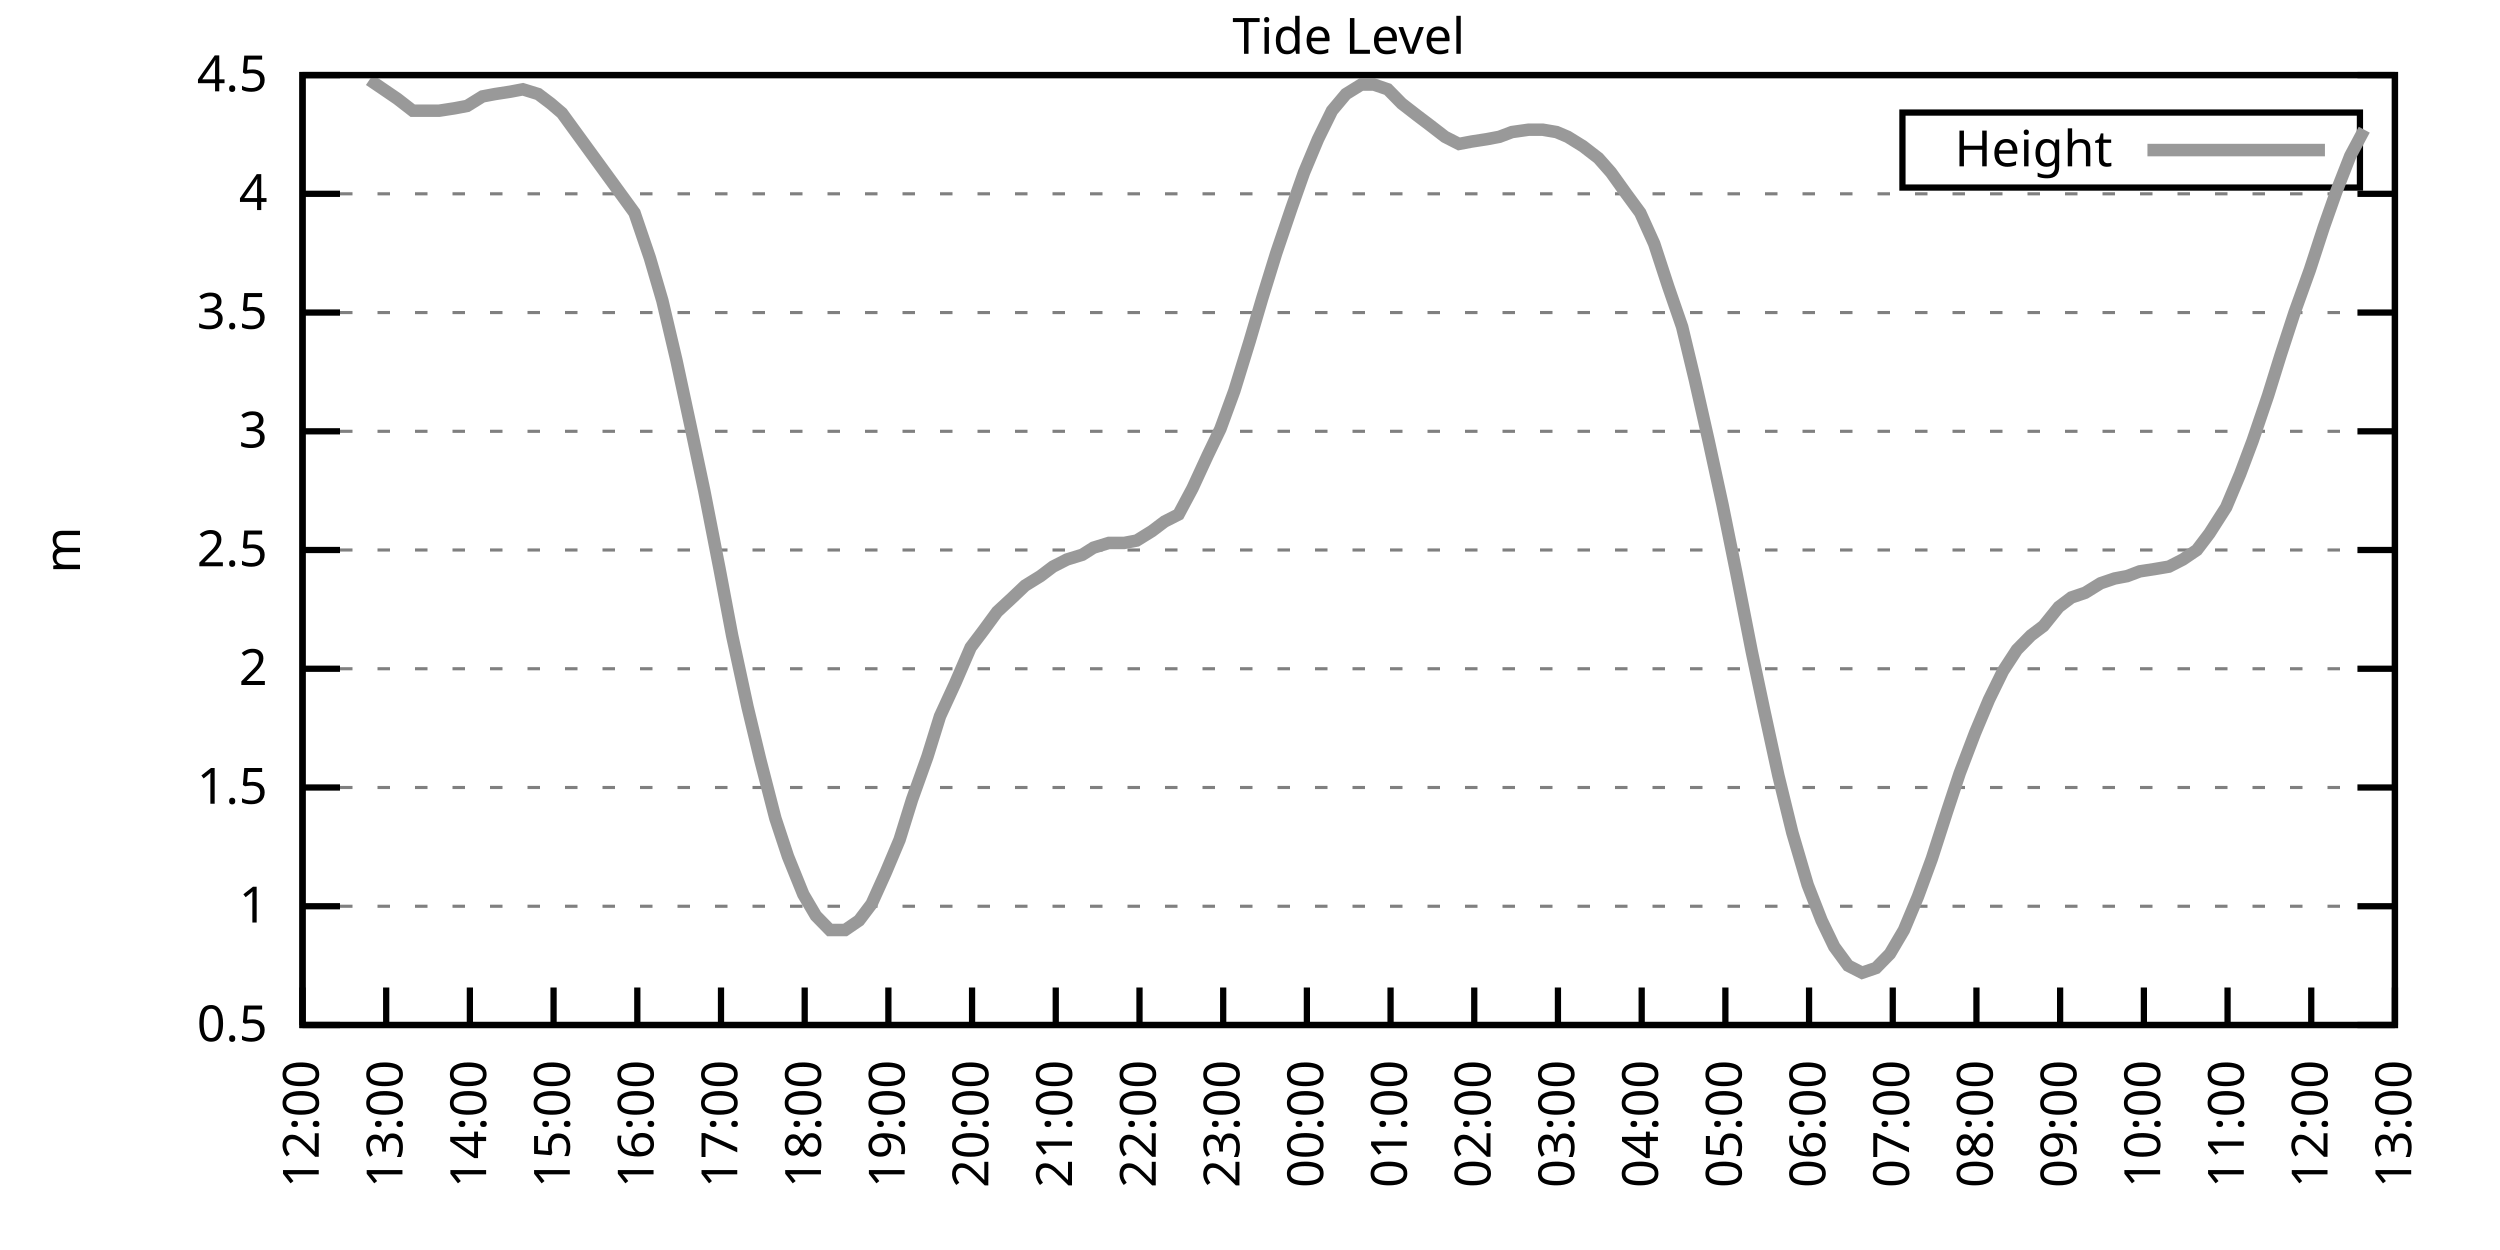
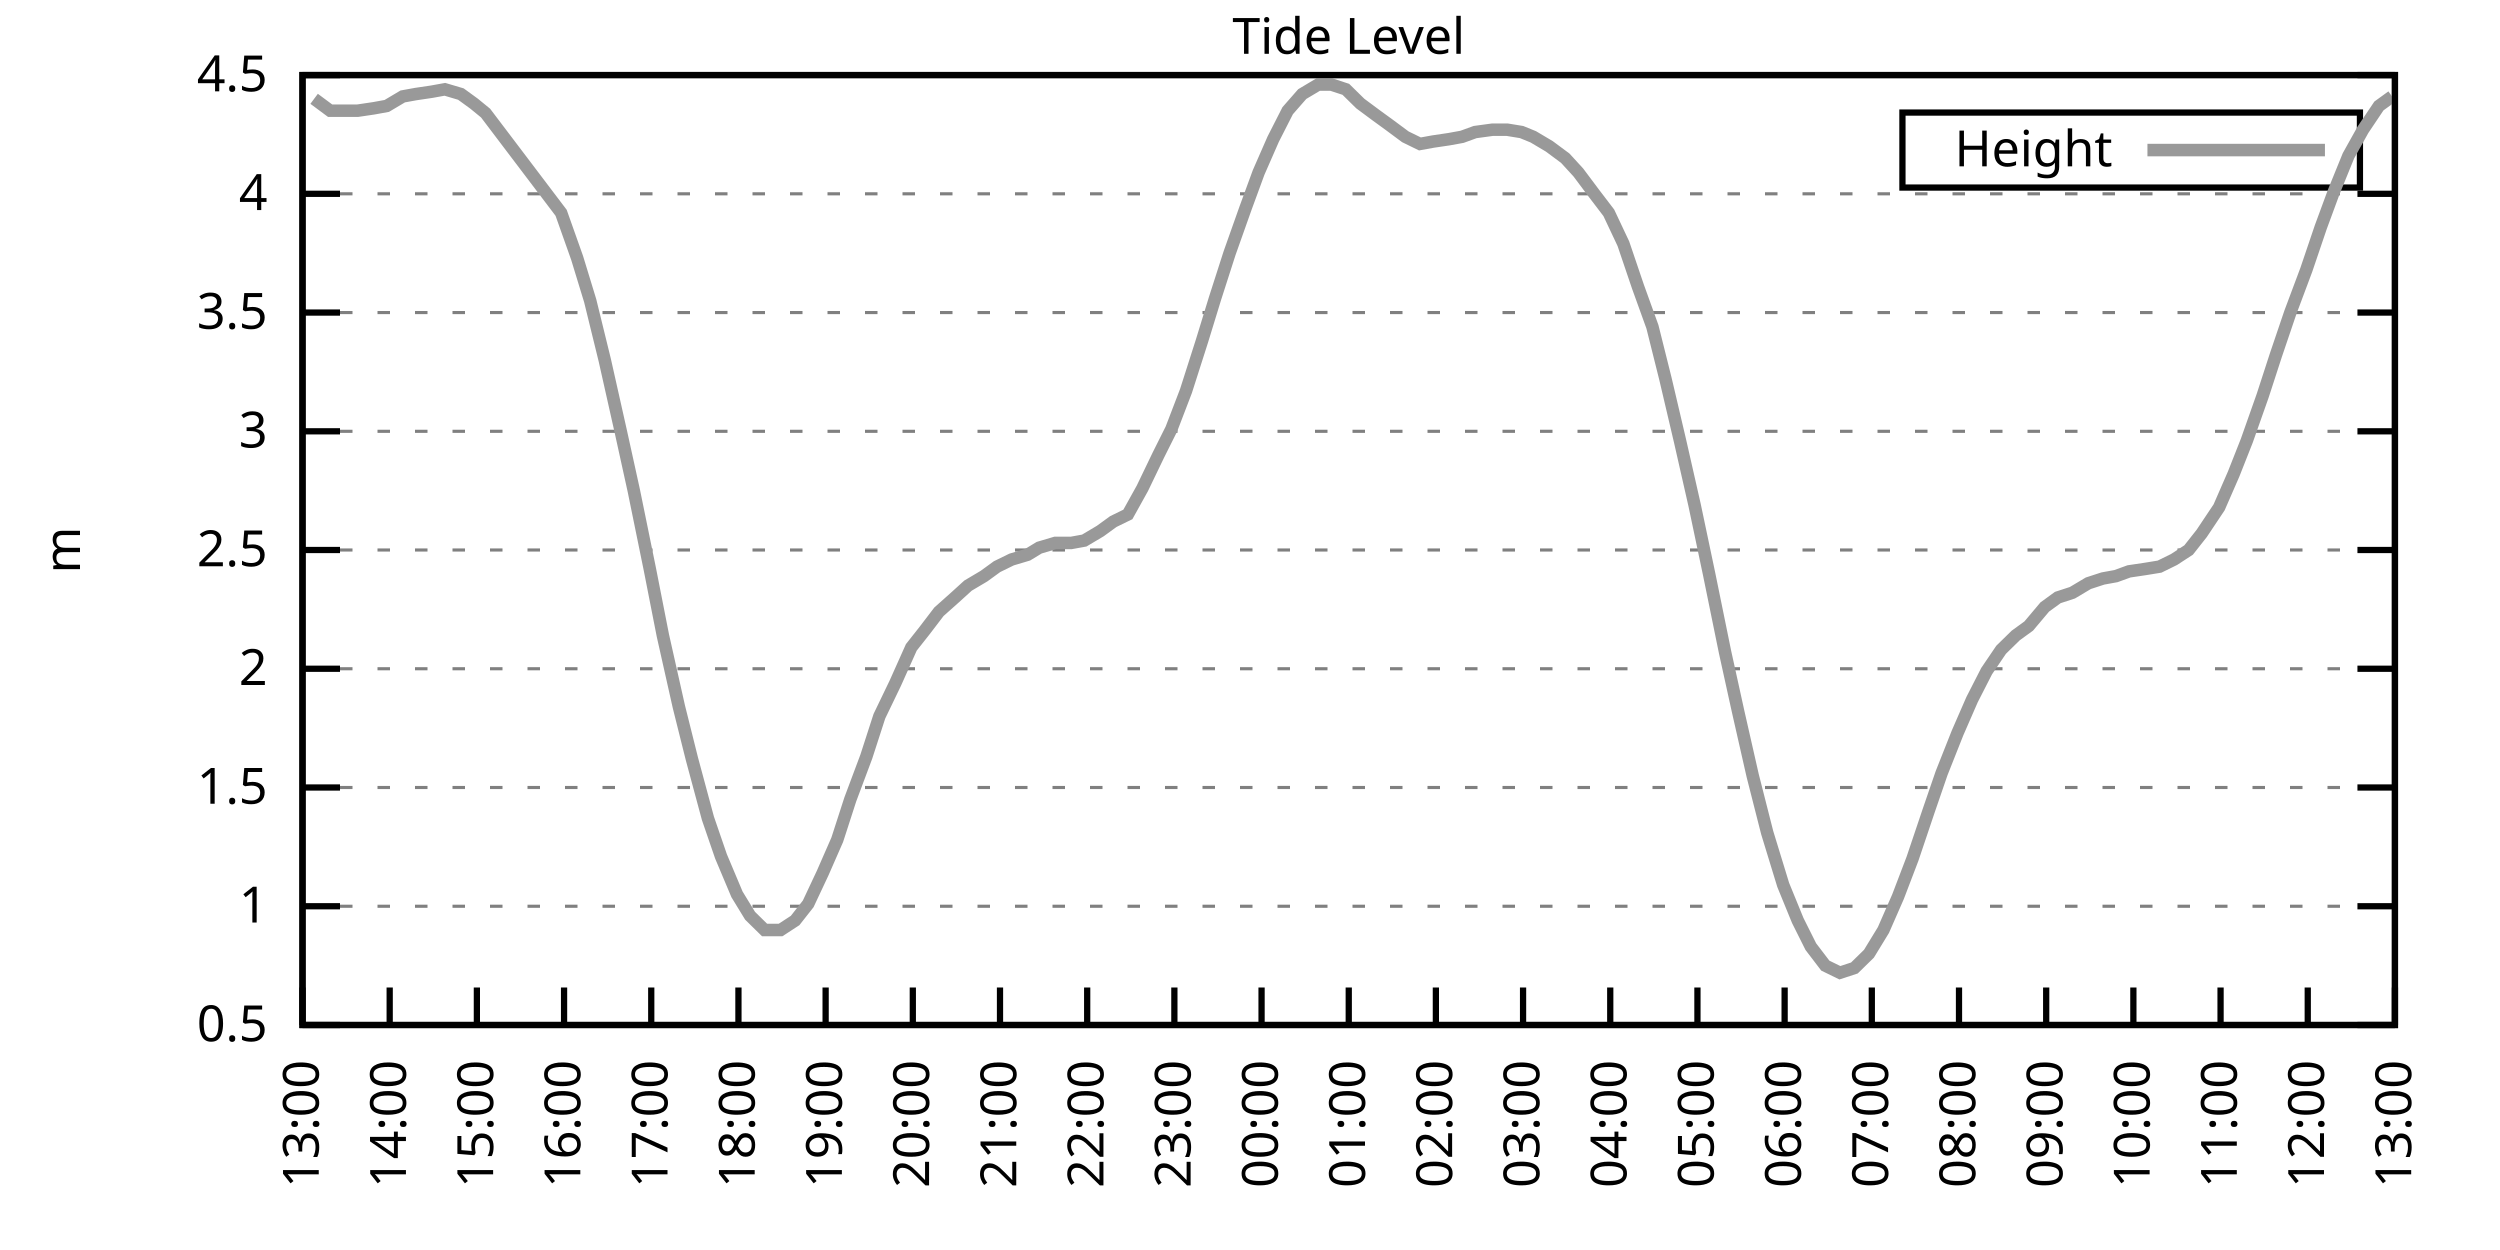
<svg xmlns="http://www.w3.org/2000/svg" xmlns:xlink="http://www.w3.org/1999/xlink" width="400" height="200" viewBox="0 0 400 200">
  <g id="gnuplot_canvas">
    <rect x="0" y="0" width="400" height="200" fill="none" />
    <defs>
      <circle id="gpDot" r="0.5" stroke-width="0.5" stroke="currentColor" />
      <path id="gpPt0" stroke-width="0.333" stroke="currentColor" d="M-1,0 h2 M0,-1 v2" />
      <path id="gpPt1" stroke-width="0.333" stroke="currentColor" d="M-1,-1 L1,1 M1,-1 L-1,1" />
      <path id="gpPt2" stroke-width="0.333" stroke="currentColor" d="M-1,0 L1,0 M0,-1 L0,1 M-1,-1 L1,1 M-1,1 L1,-1" />
      <rect id="gpPt3" stroke-width="0.333" stroke="currentColor" x="-1" y="-1" width="2" height="2" />
      <rect id="gpPt4" stroke-width="0.333" stroke="currentColor" fill="currentColor" x="-1" y="-1" width="2" height="2" />
      <circle id="gpPt5" stroke-width="0.333" stroke="currentColor" cx="0" cy="0" r="1" />
      <use xlink:href="#gpPt5" id="gpPt6" fill="currentColor" stroke="none" />
      <path id="gpPt7" stroke-width="0.333" stroke="currentColor" d="M0,-1.33 L-1.33,0.67 L1.33,0.67 z" />
      <use xlink:href="#gpPt7" id="gpPt8" fill="currentColor" stroke="none" />
      <use xlink:href="#gpPt7" id="gpPt9" stroke="currentColor" transform="rotate(180)" />
      <use xlink:href="#gpPt9" id="gpPt10" fill="currentColor" stroke="none" />
      <use xlink:href="#gpPt3" id="gpPt11" stroke="currentColor" transform="rotate(45)" />
      <use xlink:href="#gpPt11" id="gpPt12" fill="currentColor" stroke="none" />
      <path id="gpPt13" stroke-width="0.333" stroke="currentColor" d="M0,1.330 L1.265,0.411 L0.782,-1.067 L-0.782,-1.076 L-1.265,0.411 z" />
      <use xlink:href="#gpPt13" id="gpPt14" fill="currentColor" stroke="none" />
      <filter id="textbox" filterUnits="objectBoundingBox" x="0" y="0" height="1" width="1">
        <feFlood flood-color="white" flood-opacity="1" result="bgnd" />
        <feComposite in="SourceGraphic" in2="bgnd" operator="atop" />
      </filter>
      <filter id="greybox" filterUnits="objectBoundingBox" x="0" y="0" height="1" width="1">
        <feFlood flood-color="lightgrey" flood-opacity="1" result="grey" />
        <feComposite in="SourceGraphic" in2="grey" operator="atop" />
      </filter>
    </defs>
    <g fill="none" color="white" stroke="currentColor" stroke-width="1.00" stroke-linecap="butt" stroke-linejoin="miter">
</g>
    <g fill="none" color="black" stroke="currentColor" stroke-width="1.00" stroke-linecap="butt" stroke-linejoin="miter">
      <g stroke="none" shape-rendering="crispEdges">
        <polygon fill="rgb(255, 255, 255)" points="48.40,164.00 383.18,164.00 383.18,12.02 48.40,12.02 " />
      </g>
    </g>
    <g fill="none" color="black" stroke="currentColor" stroke-width="1.00" stroke-linecap="butt" stroke-linejoin="miter">
</g>
    <g fill="none" color="black" stroke="black" stroke-width="0.50" stroke-linecap="butt" stroke-linejoin="miter">
</g>
    <g fill="none" color="gray" stroke="currentColor" stroke-width="0.50" stroke-linecap="butt" stroke-linejoin="miter">
      <path stroke="gray" stroke-dasharray="2,4" class="gridline" d="M48.40,164.00 L383.19,164.00  " />
    </g>
    <g fill="none" color="gray" stroke="gray" stroke-width="1.00" stroke-linecap="butt" stroke-linejoin="miter">
</g>
    <g fill="none" color="black" stroke="currentColor" stroke-width="1.00" stroke-linecap="butt" stroke-linejoin="miter">
      <path stroke="black" d="M48.40,164.00 L54.40,164.00 M383.19,164.00 L377.19,164.00  " />
      <g transform="translate(42.80,166.60)" stroke="none" fill="black" font-family="Sans" font-size="8.00" text-anchor="end">
        <text>
          <tspan font-family="Sans"> 0.5</tspan>
        </text>
      </g>
    </g>
    <g fill="none" color="black" stroke="currentColor" stroke-width="1.00" stroke-linecap="butt" stroke-linejoin="miter">
</g>
    <g fill="none" color="black" stroke="black" stroke-width="0.50" stroke-linecap="butt" stroke-linejoin="miter">
</g>
    <g fill="none" color="gray" stroke="currentColor" stroke-width="0.50" stroke-linecap="butt" stroke-linejoin="miter">
      <path stroke="gray" stroke-dasharray="2,4" class="gridline" d="M48.40,145.00 L383.19,145.00  " />
    </g>
    <g fill="none" color="gray" stroke="gray" stroke-width="1.00" stroke-linecap="butt" stroke-linejoin="miter">
</g>
    <g fill="none" color="black" stroke="currentColor" stroke-width="1.00" stroke-linecap="butt" stroke-linejoin="miter">
      <path stroke="black" d="M48.40,145.00 L54.40,145.00 M383.19,145.00 L377.19,145.00  " />
      <g transform="translate(42.80,147.60)" stroke="none" fill="black" font-family="Sans" font-size="8.00" text-anchor="end">
        <text>
          <tspan font-family="Sans"> 1</tspan>
        </text>
      </g>
    </g>
    <g fill="none" color="black" stroke="currentColor" stroke-width="1.00" stroke-linecap="butt" stroke-linejoin="miter">
</g>
    <g fill="none" color="black" stroke="black" stroke-width="0.50" stroke-linecap="butt" stroke-linejoin="miter">
</g>
    <g fill="none" color="gray" stroke="currentColor" stroke-width="0.50" stroke-linecap="butt" stroke-linejoin="miter">
      <path stroke="gray" stroke-dasharray="2,4" class="gridline" d="M48.40,126.00 L383.19,126.00  " />
    </g>
    <g fill="none" color="gray" stroke="gray" stroke-width="1.00" stroke-linecap="butt" stroke-linejoin="miter">
</g>
    <g fill="none" color="black" stroke="currentColor" stroke-width="1.00" stroke-linecap="butt" stroke-linejoin="miter">
      <path stroke="black" d="M48.40,126.00 L54.40,126.00 M383.19,126.00 L377.19,126.00  " />
      <g transform="translate(42.80,128.60)" stroke="none" fill="black" font-family="Sans" font-size="8.00" text-anchor="end">
        <text>
          <tspan font-family="Sans"> 1.5</tspan>
        </text>
      </g>
    </g>
    <g fill="none" color="black" stroke="currentColor" stroke-width="1.00" stroke-linecap="butt" stroke-linejoin="miter">
</g>
    <g fill="none" color="black" stroke="black" stroke-width="0.50" stroke-linecap="butt" stroke-linejoin="miter">
</g>
    <g fill="none" color="gray" stroke="currentColor" stroke-width="0.50" stroke-linecap="butt" stroke-linejoin="miter">
      <path stroke="gray" stroke-dasharray="2,4" class="gridline" d="M48.40,107.00 L383.19,107.00  " />
    </g>
    <g fill="none" color="gray" stroke="gray" stroke-width="1.00" stroke-linecap="butt" stroke-linejoin="miter">
</g>
    <g fill="none" color="black" stroke="currentColor" stroke-width="1.00" stroke-linecap="butt" stroke-linejoin="miter">
      <path stroke="black" d="M48.40,107.00 L54.40,107.00 M383.19,107.00 L377.19,107.00  " />
      <g transform="translate(42.80,109.60)" stroke="none" fill="black" font-family="Sans" font-size="8.00" text-anchor="end">
        <text>
          <tspan font-family="Sans"> 2</tspan>
        </text>
      </g>
    </g>
    <g fill="none" color="black" stroke="currentColor" stroke-width="1.00" stroke-linecap="butt" stroke-linejoin="miter">
</g>
    <g fill="none" color="black" stroke="black" stroke-width="0.50" stroke-linecap="butt" stroke-linejoin="miter">
</g>
    <g fill="none" color="gray" stroke="currentColor" stroke-width="0.50" stroke-linecap="butt" stroke-linejoin="miter">
      <path stroke="gray" stroke-dasharray="2,4" class="gridline" d="M48.40,88.00 L383.19,88.00  " />
    </g>
    <g fill="none" color="gray" stroke="gray" stroke-width="1.00" stroke-linecap="butt" stroke-linejoin="miter">
</g>
    <g fill="none" color="black" stroke="currentColor" stroke-width="1.00" stroke-linecap="butt" stroke-linejoin="miter">
      <path stroke="black" d="M48.40,88.00 L54.40,88.00 M383.19,88.00 L377.19,88.00  " />
      <g transform="translate(42.80,90.60)" stroke="none" fill="black" font-family="Sans" font-size="8.00" text-anchor="end">
        <text>
          <tspan font-family="Sans"> 2.5</tspan>
        </text>
      </g>
    </g>
    <g fill="none" color="black" stroke="currentColor" stroke-width="1.00" stroke-linecap="butt" stroke-linejoin="miter">
</g>
    <g fill="none" color="black" stroke="black" stroke-width="0.50" stroke-linecap="butt" stroke-linejoin="miter">
</g>
    <g fill="none" color="gray" stroke="currentColor" stroke-width="0.50" stroke-linecap="butt" stroke-linejoin="miter">
      <path stroke="gray" stroke-dasharray="2,4" class="gridline" d="M48.40,69.01 L383.19,69.01  " />
    </g>
    <g fill="none" color="gray" stroke="gray" stroke-width="1.00" stroke-linecap="butt" stroke-linejoin="miter">
</g>
    <g fill="none" color="black" stroke="currentColor" stroke-width="1.00" stroke-linecap="butt" stroke-linejoin="miter">
      <path stroke="black" d="M48.40,69.01 L54.40,69.01 M383.19,69.01 L377.19,69.01  " />
      <g transform="translate(42.80,71.61)" stroke="none" fill="black" font-family="Sans" font-size="8.00" text-anchor="end">
        <text>
          <tspan font-family="Sans"> 3</tspan>
        </text>
      </g>
    </g>
    <g fill="none" color="black" stroke="currentColor" stroke-width="1.00" stroke-linecap="butt" stroke-linejoin="miter">
</g>
    <g fill="none" color="black" stroke="black" stroke-width="0.50" stroke-linecap="butt" stroke-linejoin="miter">
</g>
    <g fill="none" color="gray" stroke="currentColor" stroke-width="0.50" stroke-linecap="butt" stroke-linejoin="miter">
      <path stroke="gray" stroke-dasharray="2,4" class="gridline" d="M48.40,50.01 L383.19,50.01  " />
    </g>
    <g fill="none" color="gray" stroke="gray" stroke-width="1.00" stroke-linecap="butt" stroke-linejoin="miter">
</g>
    <g fill="none" color="black" stroke="currentColor" stroke-width="1.00" stroke-linecap="butt" stroke-linejoin="miter">
      <path stroke="black" d="M48.40,50.01 L54.40,50.01 M383.19,50.01 L377.19,50.01  " />
      <g transform="translate(42.80,52.61)" stroke="none" fill="black" font-family="Sans" font-size="8.00" text-anchor="end">
        <text>
          <tspan font-family="Sans"> 3.5</tspan>
        </text>
      </g>
    </g>
    <g fill="none" color="black" stroke="currentColor" stroke-width="1.00" stroke-linecap="butt" stroke-linejoin="miter">
</g>
    <g fill="none" color="black" stroke="black" stroke-width="0.50" stroke-linecap="butt" stroke-linejoin="miter">
</g>
    <g fill="none" color="gray" stroke="currentColor" stroke-width="0.50" stroke-linecap="butt" stroke-linejoin="miter">
      <path stroke="gray" stroke-dasharray="2,4" class="gridline" d="M48.40,31.01 L383.19,31.01  " />
    </g>
    <g fill="none" color="gray" stroke="gray" stroke-width="1.00" stroke-linecap="butt" stroke-linejoin="miter">
</g>
    <g fill="none" color="black" stroke="currentColor" stroke-width="1.00" stroke-linecap="butt" stroke-linejoin="miter">
      <path stroke="black" d="M48.40,31.01 L54.40,31.01 M383.19,31.01 L377.19,31.01  " />
      <g transform="translate(42.80,33.61)" stroke="none" fill="black" font-family="Sans" font-size="8.00" text-anchor="end">
        <text>
          <tspan font-family="Sans"> 4</tspan>
        </text>
      </g>
    </g>
    <g fill="none" color="black" stroke="currentColor" stroke-width="1.00" stroke-linecap="butt" stroke-linejoin="miter">
</g>
    <g fill="none" color="black" stroke="black" stroke-width="0.50" stroke-linecap="butt" stroke-linejoin="miter">
</g>
    <g fill="none" color="gray" stroke="currentColor" stroke-width="0.50" stroke-linecap="butt" stroke-linejoin="miter">
      <path stroke="gray" stroke-dasharray="2,4" class="gridline" d="M48.40,12.01 L383.19,12.01  " />
    </g>
    <g fill="none" color="gray" stroke="gray" stroke-width="1.00" stroke-linecap="butt" stroke-linejoin="miter">
</g>
    <g fill="none" color="black" stroke="currentColor" stroke-width="1.00" stroke-linecap="butt" stroke-linejoin="miter">
      <path stroke="black" d="M48.40,12.01 L54.40,12.01 M383.19,12.01 L377.19,12.01  " />
      <g transform="translate(42.80,14.61)" stroke="none" fill="black" font-family="Sans" font-size="8.00" text-anchor="end">
        <text>
          <tspan font-family="Sans"> 4.5</tspan>
        </text>
      </g>
    </g>
    <g fill="none" color="black" stroke="currentColor" stroke-width="1.00" stroke-linecap="butt" stroke-linejoin="miter">
      <path stroke="black" d="M48.40,164.00 L48.40,158.00  " />
      <g transform="translate(51.00,169.60) rotate(270.00)" stroke="none" fill="black" font-family="Sans" font-size="8.00" text-anchor="end">
        <text>
-           <tspan font-family="Sans">12:00</tspan>
-         </text>
-       </g>
-     </g>
-     <g fill="none" color="black" stroke="currentColor" stroke-width="1.00" stroke-linecap="butt" stroke-linejoin="miter">
-       <path stroke="black" d="M61.79,164.00 L61.79,158.00  " />
-       <g transform="translate(64.39,169.60) rotate(270.00)" stroke="none" fill="black" font-family="Sans" font-size="8.00" text-anchor="end">
-         <text>
          <tspan font-family="Sans">13:00</tspan>
        </text>
      </g>
    </g>
    <g fill="none" color="black" stroke="currentColor" stroke-width="1.00" stroke-linecap="butt" stroke-linejoin="miter">
-       <path stroke="black" d="M75.18,164.00 L75.18,158.00  " />
-       <g transform="translate(77.78,169.60) rotate(270.00)" stroke="none" fill="black" font-family="Sans" font-size="8.00" text-anchor="end">
+       <path stroke="black" d="M62.35,164.00 L62.35,158.00  " />
+       <g transform="translate(64.95,169.60) rotate(270.00)" stroke="none" fill="black" font-family="Sans" font-size="8.00" text-anchor="end">
        <text>
          <tspan font-family="Sans">14:00</tspan>
        </text>
      </g>
    </g>
    <g fill="none" color="black" stroke="currentColor" stroke-width="1.00" stroke-linecap="butt" stroke-linejoin="miter">
-       <path stroke="black" d="M88.57,164.00 L88.57,158.00  " />
-       <g transform="translate(91.17,169.60) rotate(270.00)" stroke="none" fill="black" font-family="Sans" font-size="8.00" text-anchor="end">
+       <path stroke="black" d="M76.30,164.00 L76.30,158.00  " />
+       <g transform="translate(78.90,169.60) rotate(270.00)" stroke="none" fill="black" font-family="Sans" font-size="8.00" text-anchor="end">
        <text>
          <tspan font-family="Sans">15:00</tspan>
        </text>
      </g>
    </g>
    <g fill="none" color="black" stroke="currentColor" stroke-width="1.00" stroke-linecap="butt" stroke-linejoin="miter">
-       <path stroke="black" d="M101.97,164.00 L101.97,158.00  " />
-       <g transform="translate(104.57,169.60) rotate(270.00)" stroke="none" fill="black" font-family="Sans" font-size="8.00" text-anchor="end">
+       <path stroke="black" d="M90.25,164.00 L90.25,158.00  " />
+       <g transform="translate(92.85,169.60) rotate(270.00)" stroke="none" fill="black" font-family="Sans" font-size="8.00" text-anchor="end">
        <text>
          <tspan font-family="Sans">16:00</tspan>
        </text>
      </g>
    </g>
    <g fill="none" color="black" stroke="currentColor" stroke-width="1.00" stroke-linecap="butt" stroke-linejoin="miter">
-       <path stroke="black" d="M115.36,164.00 L115.36,158.00  " />
-       <g transform="translate(117.96,169.60) rotate(270.00)" stroke="none" fill="black" font-family="Sans" font-size="8.00" text-anchor="end">
+       <path stroke="black" d="M104.20,164.00 L104.20,158.00  " />
+       <g transform="translate(106.80,169.60) rotate(270.00)" stroke="none" fill="black" font-family="Sans" font-size="8.00" text-anchor="end">
        <text>
          <tspan font-family="Sans">17:00</tspan>
        </text>
      </g>
    </g>
    <g fill="none" color="black" stroke="currentColor" stroke-width="1.00" stroke-linecap="butt" stroke-linejoin="miter">
-       <path stroke="black" d="M128.75,164.00 L128.75,158.00  " />
-       <g transform="translate(131.35,169.60) rotate(270.00)" stroke="none" fill="black" font-family="Sans" font-size="8.00" text-anchor="end">
+       <path stroke="black" d="M118.15,164.00 L118.15,158.00  " />
+       <g transform="translate(120.75,169.60) rotate(270.00)" stroke="none" fill="black" font-family="Sans" font-size="8.00" text-anchor="end">
        <text>
          <tspan font-family="Sans">18:00</tspan>
        </text>
      </g>
    </g>
    <g fill="none" color="black" stroke="currentColor" stroke-width="1.00" stroke-linecap="butt" stroke-linejoin="miter">
-       <path stroke="black" d="M142.14,164.00 L142.14,158.00  " />
-       <g transform="translate(144.74,169.60) rotate(270.00)" stroke="none" fill="black" font-family="Sans" font-size="8.00" text-anchor="end">
+       <path stroke="black" d="M132.10,164.00 L132.10,158.00  " />
+       <g transform="translate(134.70,169.60) rotate(270.00)" stroke="none" fill="black" font-family="Sans" font-size="8.00" text-anchor="end">
        <text>
          <tspan font-family="Sans">19:00</tspan>
        </text>
      </g>
    </g>
    <g fill="none" color="black" stroke="currentColor" stroke-width="1.00" stroke-linecap="butt" stroke-linejoin="miter">
-       <path stroke="black" d="M155.53,164.00 L155.53,158.00  " />
-       <g transform="translate(158.13,169.60) rotate(270.00)" stroke="none" fill="black" font-family="Sans" font-size="8.00" text-anchor="end">
+       <path stroke="black" d="M146.05,164.00 L146.05,158.00  " />
+       <g transform="translate(148.65,169.60) rotate(270.00)" stroke="none" fill="black" font-family="Sans" font-size="8.00" text-anchor="end">
        <text>
          <tspan font-family="Sans">20:00</tspan>
        </text>
      </g>
    </g>
    <g fill="none" color="black" stroke="currentColor" stroke-width="1.00" stroke-linecap="butt" stroke-linejoin="miter">
-       <path stroke="black" d="M168.92,164.00 L168.92,158.00  " />
-       <g transform="translate(171.52,169.60) rotate(270.00)" stroke="none" fill="black" font-family="Sans" font-size="8.00" text-anchor="end">
+       <path stroke="black" d="M160.00,164.00 L160.00,158.00  " />
+       <g transform="translate(162.60,169.60) rotate(270.00)" stroke="none" fill="black" font-family="Sans" font-size="8.00" text-anchor="end">
        <text>
          <tspan font-family="Sans">21:00</tspan>
        </text>
      </g>
    </g>
    <g fill="none" color="black" stroke="currentColor" stroke-width="1.00" stroke-linecap="butt" stroke-linejoin="miter">
-       <path stroke="black" d="M182.32,164.00 L182.32,158.00  " />
-       <g transform="translate(184.92,169.60) rotate(270.00)" stroke="none" fill="black" font-family="Sans" font-size="8.00" text-anchor="end">
+       <path stroke="black" d="M173.95,164.00 L173.95,158.00  " />
+       <g transform="translate(176.55,169.60) rotate(270.00)" stroke="none" fill="black" font-family="Sans" font-size="8.00" text-anchor="end">
        <text>
          <tspan font-family="Sans">22:00</tspan>
        </text>
      </g>
    </g>
    <g fill="none" color="black" stroke="currentColor" stroke-width="1.00" stroke-linecap="butt" stroke-linejoin="miter">
-       <path stroke="black" d="M195.71,164.00 L195.71,158.00  " />
-       <g transform="translate(198.31,169.60) rotate(270.00)" stroke="none" fill="black" font-family="Sans" font-size="8.00" text-anchor="end">
+       <path stroke="black" d="M187.90,164.00 L187.90,158.00  " />
+       <g transform="translate(190.50,169.60) rotate(270.00)" stroke="none" fill="black" font-family="Sans" font-size="8.00" text-anchor="end">
        <text>
          <tspan font-family="Sans">23:00</tspan>
        </text>
      </g>
    </g>
    <g fill="none" color="black" stroke="currentColor" stroke-width="1.00" stroke-linecap="butt" stroke-linejoin="miter">
-       <path stroke="black" d="M209.10,164.00 L209.10,158.00  " />
-       <g transform="translate(211.70,169.60) rotate(270.00)" stroke="none" fill="black" font-family="Sans" font-size="8.00" text-anchor="end">
+       <path stroke="black" d="M201.85,164.00 L201.85,158.00  " />
+       <g transform="translate(204.45,169.60) rotate(270.00)" stroke="none" fill="black" font-family="Sans" font-size="8.00" text-anchor="end">
        <text>
          <tspan font-family="Sans">00:00</tspan>
        </text>
      </g>
    </g>
    <g fill="none" color="black" stroke="currentColor" stroke-width="1.00" stroke-linecap="butt" stroke-linejoin="miter">
-       <path stroke="black" d="M222.49,164.00 L222.49,158.00  " />
-       <g transform="translate(225.09,169.60) rotate(270.00)" stroke="none" fill="black" font-family="Sans" font-size="8.00" text-anchor="end">
+       <path stroke="black" d="M215.80,164.00 L215.80,158.00  " />
+       <g transform="translate(218.40,169.60) rotate(270.00)" stroke="none" fill="black" font-family="Sans" font-size="8.00" text-anchor="end">
        <text>
          <tspan font-family="Sans">01:00</tspan>
        </text>
      </g>
    </g>
    <g fill="none" color="black" stroke="currentColor" stroke-width="1.00" stroke-linecap="butt" stroke-linejoin="miter">
-       <path stroke="black" d="M235.88,164.00 L235.88,158.00  " />
-       <g transform="translate(238.48,169.60) rotate(270.00)" stroke="none" fill="black" font-family="Sans" font-size="8.00" text-anchor="end">
+       <path stroke="black" d="M229.74,164.00 L229.74,158.00  " />
+       <g transform="translate(232.34,169.60) rotate(270.00)" stroke="none" fill="black" font-family="Sans" font-size="8.00" text-anchor="end">
        <text>
          <tspan font-family="Sans">02:00</tspan>
        </text>
      </g>
    </g>
    <g fill="none" color="black" stroke="currentColor" stroke-width="1.00" stroke-linecap="butt" stroke-linejoin="miter">
-       <path stroke="black" d="M249.27,164.00 L249.27,158.00  " />
-       <g transform="translate(251.87,169.60) rotate(270.00)" stroke="none" fill="black" font-family="Sans" font-size="8.00" text-anchor="end">
+       <path stroke="black" d="M243.69,164.00 L243.69,158.00  " />
+       <g transform="translate(246.29,169.60) rotate(270.00)" stroke="none" fill="black" font-family="Sans" font-size="8.00" text-anchor="end">
        <text>
          <tspan font-family="Sans">03:00</tspan>
        </text>
      </g>
    </g>
    <g fill="none" color="black" stroke="currentColor" stroke-width="1.00" stroke-linecap="butt" stroke-linejoin="miter">
-       <path stroke="black" d="M262.67,164.00 L262.67,158.00  " />
-       <g transform="translate(265.27,169.60) rotate(270.00)" stroke="none" fill="black" font-family="Sans" font-size="8.00" text-anchor="end">
+       <path stroke="black" d="M257.64,164.00 L257.64,158.00  " />
+       <g transform="translate(260.24,169.60) rotate(270.00)" stroke="none" fill="black" font-family="Sans" font-size="8.00" text-anchor="end">
        <text>
          <tspan font-family="Sans">04:00</tspan>
        </text>
      </g>
    </g>
    <g fill="none" color="black" stroke="currentColor" stroke-width="1.00" stroke-linecap="butt" stroke-linejoin="miter">
-       <path stroke="black" d="M276.06,164.00 L276.06,158.00  " />
-       <g transform="translate(278.66,169.60) rotate(270.00)" stroke="none" fill="black" font-family="Sans" font-size="8.00" text-anchor="end">
+       <path stroke="black" d="M271.59,164.00 L271.59,158.00  " />
+       <g transform="translate(274.19,169.60) rotate(270.00)" stroke="none" fill="black" font-family="Sans" font-size="8.00" text-anchor="end">
        <text>
          <tspan font-family="Sans">05:00</tspan>
        </text>
      </g>
    </g>
    <g fill="none" color="black" stroke="currentColor" stroke-width="1.00" stroke-linecap="butt" stroke-linejoin="miter">
-       <path stroke="black" d="M289.45,164.00 L289.45,158.00  " />
-       <g transform="translate(292.05,169.60) rotate(270.00)" stroke="none" fill="black" font-family="Sans" font-size="8.00" text-anchor="end">
+       <path stroke="black" d="M285.54,164.00 L285.54,158.00  " />
+       <g transform="translate(288.14,169.60) rotate(270.00)" stroke="none" fill="black" font-family="Sans" font-size="8.00" text-anchor="end">
        <text>
          <tspan font-family="Sans">06:00</tspan>
        </text>
      </g>
    </g>
    <g fill="none" color="black" stroke="currentColor" stroke-width="1.00" stroke-linecap="butt" stroke-linejoin="miter">
-       <path stroke="black" d="M302.84,164.00 L302.84,158.00  " />
-       <g transform="translate(305.44,169.60) rotate(270.00)" stroke="none" fill="black" font-family="Sans" font-size="8.00" text-anchor="end">
+       <path stroke="black" d="M299.49,164.00 L299.49,158.00  " />
+       <g transform="translate(302.09,169.60) rotate(270.00)" stroke="none" fill="black" font-family="Sans" font-size="8.00" text-anchor="end">
        <text>
          <tspan font-family="Sans">07:00</tspan>
        </text>
      </g>
    </g>
    <g fill="none" color="black" stroke="currentColor" stroke-width="1.00" stroke-linecap="butt" stroke-linejoin="miter">
-       <path stroke="black" d="M316.23,164.00 L316.23,158.00  " />
-       <g transform="translate(318.83,169.60) rotate(270.00)" stroke="none" fill="black" font-family="Sans" font-size="8.00" text-anchor="end">
+       <path stroke="black" d="M313.44,164.00 L313.44,158.00  " />
+       <g transform="translate(316.04,169.60) rotate(270.00)" stroke="none" fill="black" font-family="Sans" font-size="8.00" text-anchor="end">
        <text>
          <tspan font-family="Sans">08:00</tspan>
        </text>
      </g>
    </g>
    <g fill="none" color="black" stroke="currentColor" stroke-width="1.00" stroke-linecap="butt" stroke-linejoin="miter">
-       <path stroke="black" d="M329.62,164.00 L329.62,158.00  " />
-       <g transform="translate(332.22,169.60) rotate(270.00)" stroke="none" fill="black" font-family="Sans" font-size="8.00" text-anchor="end">
+       <path stroke="black" d="M327.39,164.00 L327.39,158.00  " />
+       <g transform="translate(329.99,169.60) rotate(270.00)" stroke="none" fill="black" font-family="Sans" font-size="8.00" text-anchor="end">
        <text>
          <tspan font-family="Sans">09:00</tspan>
        </text>
      </g>
    </g>
    <g fill="none" color="black" stroke="currentColor" stroke-width="1.00" stroke-linecap="butt" stroke-linejoin="miter">
-       <path stroke="black" d="M343.02,164.00 L343.02,158.00  " />
-       <g transform="translate(345.62,169.60) rotate(270.00)" stroke="none" fill="black" font-family="Sans" font-size="8.00" text-anchor="end">
+       <path stroke="black" d="M341.34,164.00 L341.34,158.00  " />
+       <g transform="translate(343.94,169.60) rotate(270.00)" stroke="none" fill="black" font-family="Sans" font-size="8.00" text-anchor="end">
        <text>
          <tspan font-family="Sans">10:00</tspan>
        </text>
      </g>
    </g>
    <g fill="none" color="black" stroke="currentColor" stroke-width="1.00" stroke-linecap="butt" stroke-linejoin="miter">
-       <path stroke="black" d="M356.41,164.00 L356.41,158.00  " />
-       <g transform="translate(359.01,169.60) rotate(270.00)" stroke="none" fill="black" font-family="Sans" font-size="8.00" text-anchor="end">
+       <path stroke="black" d="M355.29,164.00 L355.29,158.00  " />
+       <g transform="translate(357.89,169.60) rotate(270.00)" stroke="none" fill="black" font-family="Sans" font-size="8.00" text-anchor="end">
        <text>
          <tspan font-family="Sans">11:00</tspan>
        </text>
      </g>
    </g>
    <g fill="none" color="black" stroke="currentColor" stroke-width="1.00" stroke-linecap="butt" stroke-linejoin="miter">
-       <path stroke="black" d="M369.80,164.00 L369.80,158.00  " />
-       <g transform="translate(372.40,169.60) rotate(270.00)" stroke="none" fill="black" font-family="Sans" font-size="8.00" text-anchor="end">
+       <path stroke="black" d="M369.24,164.00 L369.24,158.00  " />
+       <g transform="translate(371.84,169.60) rotate(270.00)" stroke="none" fill="black" font-family="Sans" font-size="8.00" text-anchor="end">
        <text>
          <tspan font-family="Sans">12:00</tspan>
        </text>
      </g>
    </g>
    <g fill="none" color="black" stroke="currentColor" stroke-width="1.00" stroke-linecap="butt" stroke-linejoin="miter">
      <path stroke="black" d="M383.19,164.00 L383.19,158.00  " />
      <g transform="translate(385.79,169.60) rotate(270.00)" stroke="none" fill="black" font-family="Sans" font-size="8.00" text-anchor="end">
        <text>
          <tspan font-family="Sans">13:00</tspan>
        </text>
      </g>
    </g>
    <g fill="none" color="black" stroke="currentColor" stroke-width="1.00" stroke-linecap="butt" stroke-linejoin="miter">
</g>
    <g fill="none" color="black" stroke="currentColor" stroke-width="1.00" stroke-linecap="butt" stroke-linejoin="miter">
      <path stroke="black" d="M48.40,12.01 L48.40,164.00 L383.19,164.00 L383.19,12.01 L48.40,12.01 Z  " />
    </g>
    <g fill="none" color="black" stroke="currentColor" stroke-width="1.00" stroke-linecap="butt" stroke-linejoin="miter">
</g>
    <g fill="none" color="black" stroke="currentColor" stroke-width="1.00" stroke-linecap="butt" stroke-linejoin="miter">
      <path stroke="black" d="M304.39,30.01 L304.39,18.01 L377.59,18.01 L377.59,30.01 L304.39,30.01 Z  " />
    </g>
    <g id="Tide_level_plot_1">
      <g fill="none" color="white" stroke="black" stroke-width="2.00" stroke-linecap="butt" stroke-linejoin="miter">
</g>
      <g fill="none" color="black" stroke="currentColor" stroke-width="2.00" stroke-linecap="butt" stroke-linejoin="miter">
        <g transform="translate(337.99,26.61)" stroke="none" fill="black" font-family="Sans" font-size="8.00" text-anchor="end">
          <text>
            <tspan font-family="Sans">Height</tspan>
          </text>
        </g>
      </g>
      <g fill="none" color="black" stroke="currentColor" stroke-width="2.00" stroke-linecap="butt" stroke-linejoin="miter">
-         <path stroke="rgb(153, 153, 153)" d="M343.59,24.01 L371.99,24.01 M59.11,12.77 L61.35,14.29 L63.58,15.81 L66.03,17.71 L68.04,17.71 L70.27,17.71   L72.73,17.33 L74.74,16.95 L77.19,15.43 L79.20,15.05 L81.66,14.67 L83.66,14.29 L86.12,15.05 L88.13,16.57   L89.91,18.09 L101.52,34.05 L103.98,41.27 L105.98,48.11 L108.22,57.61 L110.67,69.01 L112.68,78.51 L115.13,91.04   L117.14,101.68 L119.60,113.08 L121.61,121.44 L124.06,130.94 L126.07,137.02 L128.53,143.10 L130.54,146.52 L132.77,148.80   L135.22,148.80 L137.45,147.28 L139.46,144.62 L141.69,139.68 L143.93,134.36 L145.94,127.90 L148.39,121.06 L150.40,114.60   L152.85,109.28 L155.31,103.58 L157.32,100.92 L159.55,97.88 L162.01,95.60 L164.01,93.70 L166.47,92.18 L168.48,90.66   L170.71,89.52 L173.17,88.76 L174.95,87.63 L177.41,86.87 L179.86,86.87 L181.87,86.49 L184.32,84.97 L186.33,83.45   L188.57,82.31 L190.80,78.13 L193.25,72.81 L195.26,68.63 L197.49,62.55 L199.95,54.57 L201.96,47.73 L204.19,40.51   L206.64,33.29 L208.65,27.59 L210.88,22.27 L213.12,17.71 L215.35,15.05 L217.80,13.53 L219.81,13.53 L222.04,14.29   L224.28,16.57 L226.73,18.47 L228.74,19.99 L231.20,21.89 L233.43,23.03 L235.44,22.65 L237.89,22.27 L239.90,21.89   L241.91,21.13 L244.59,20.75 L246.82,20.75 L249.05,21.13 L250.84,21.89 L253.29,23.41 L255.75,25.31 L257.76,27.59   L260.21,31.01 L262.44,34.05 L264.67,38.99 L266.91,45.83 L269.14,52.29 L271.15,60.65 L273.38,70.53 L275.61,80.79   L277.84,91.80 L280.30,104.34 L282.31,113.84 L284.54,124.10 L286.77,133.22 L289.23,141.58 L291.46,147.28 L293.47,151.46   L295.70,154.50 L297.93,155.64 L300.16,154.88 L302.39,152.60 L304.63,148.80 L306.86,143.48 L309.09,137.40 L311.54,129.80   L313.55,123.72 L316.01,117.26 L318.24,111.94 L320.47,107.38 L322.70,103.96 L324.94,101.68 L326.95,100.16 L329.40,97.12   L331.41,95.60 L333.64,94.84 L336.10,93.32 L338.33,92.56 L340.34,92.18 L342.35,91.42 L344.80,91.04 L347.03,90.66   L349.26,89.52 L351.50,88.00 L353.51,85.35 L356.18,81.17 L358.42,75.85 L360.42,70.53 L362.88,63.31 L364.89,56.85   L367.12,50.01 L369.58,43.17 L371.81,36.33 L373.82,30.63 L376.05,24.93 L378.28,20.75  " />
+         <path stroke="rgb(153, 153, 153)" d="M343.59,24.01 L371.99,24.01 M50.26,15.81 L52.82,17.71 L54.91,17.71 L57.23,17.71 L59.79,17.33 L61.88,16.95   L64.44,15.43 L66.53,15.05 L69.09,14.67 L71.18,14.29 L73.74,15.05 L75.83,16.57 L77.69,18.09 L89.78,34.05   L92.34,41.27 L94.43,48.11 L96.76,57.61 L99.32,69.01 L101.41,78.51 L103.97,91.04 L106.06,101.68 L108.62,113.08   L110.71,121.44 L113.27,130.94 L115.36,137.02 L117.92,143.10 L120.01,146.52 L122.33,148.80 L124.89,148.80 L127.22,147.28   L129.31,144.62 L131.63,139.68 L133.96,134.36 L136.05,127.90 L138.61,121.06 L140.70,114.60 L143.26,109.28 L145.81,103.58   L147.91,100.92 L150.23,97.88 L152.79,95.60 L154.88,93.70 L157.44,92.18 L159.53,90.66 L161.86,89.52 L164.41,88.76   L166.27,87.63 L168.83,86.87 L171.39,86.87 L173.48,86.49 L176.04,84.97 L178.13,83.45 L180.46,82.31 L182.78,78.13   L185.34,72.81 L187.43,68.63 L189.76,62.55 L192.31,54.57 L194.41,47.73 L196.73,40.51 L199.29,33.29 L201.38,27.59   L203.71,22.27 L206.03,17.71 L208.36,15.05 L210.91,13.53 L213.01,13.53 L215.33,14.29 L217.65,16.57 L220.21,18.47   L222.30,19.99 L224.86,21.89 L227.19,23.03 L229.28,22.65 L231.84,22.27 L233.93,21.89 L236.02,21.13 L238.81,20.75   L241.14,20.75 L243.46,21.13 L245.32,21.89 L247.88,23.41 L250.44,25.31 L252.53,27.59 L255.09,31.01 L257.41,34.05   L259.74,38.99 L262.06,45.83 L264.39,52.29 L266.48,60.65 L268.80,70.53 L271.13,80.79 L273.45,91.80 L276.01,104.34   L278.10,113.84 L280.43,124.10 L282.75,133.22 L285.31,141.58 L287.64,147.28 L289.73,151.46 L292.05,154.50 L294.38,155.64   L296.70,154.88 L299.03,152.60 L301.35,148.80 L303.68,143.48 L306.00,137.40 L308.56,129.80 L310.65,123.72 L313.21,117.26   L315.53,111.94 L317.86,107.38 L320.18,103.96 L322.51,101.68 L324.60,100.16 L327.16,97.12 L329.25,95.60 L331.58,94.84   L334.13,93.32 L336.46,92.56 L338.55,92.18 L340.64,91.42 L343.20,91.04 L345.53,90.66 L347.85,89.52 L350.18,88.00   L352.27,85.35 L355.06,81.17 L357.38,75.85 L359.48,70.53 L362.03,63.31 L364.13,56.85 L366.45,50.01 L369.01,43.17   L371.33,36.33 L373.43,30.63 L375.75,24.93 L378.08,20.75 L380.63,16.95 L382.73,15.43  " />
      </g>
    </g>
    <g fill="none" color="black" stroke="currentColor" stroke-width="2.00" stroke-linecap="butt" stroke-linejoin="miter">
</g>
    <g fill="none" color="black" stroke="black" stroke-width="1.00" stroke-linecap="butt" stroke-linejoin="miter">
</g>
    <g fill="none" color="black" stroke="currentColor" stroke-width="1.00" stroke-linecap="butt" stroke-linejoin="miter">
      <path stroke="black" d="M48.40,12.01 L48.40,164.00 L383.19,164.00 L383.19,12.01 L48.40,12.01 Z  " />
      <g transform="translate(12.80,88.01) rotate(270.00)" stroke="none" fill="black" font-family="Sans" font-size="8.00" text-anchor="middle">
        <text>
          <tspan font-family="Sans">m</tspan>
        </text>
      </g>
    </g>
    <g fill="none" color="black" stroke="currentColor" stroke-width="1.00" stroke-linecap="butt" stroke-linejoin="miter">
</g>
    <g fill="none" color="black" stroke="currentColor" stroke-width="1.00" stroke-linecap="butt" stroke-linejoin="miter">
      <g transform="translate(215.79,8.61)" stroke="none" fill="black" font-family="Sans" font-size="8.00" text-anchor="middle">
        <text>
          <tspan font-family="Sans">Tide Level</tspan>
        </text>
      </g>
    </g>
    <g fill="none" color="black" stroke="currentColor" stroke-width="1.00" stroke-linecap="butt" stroke-linejoin="miter">
</g>
  </g>
</svg>
